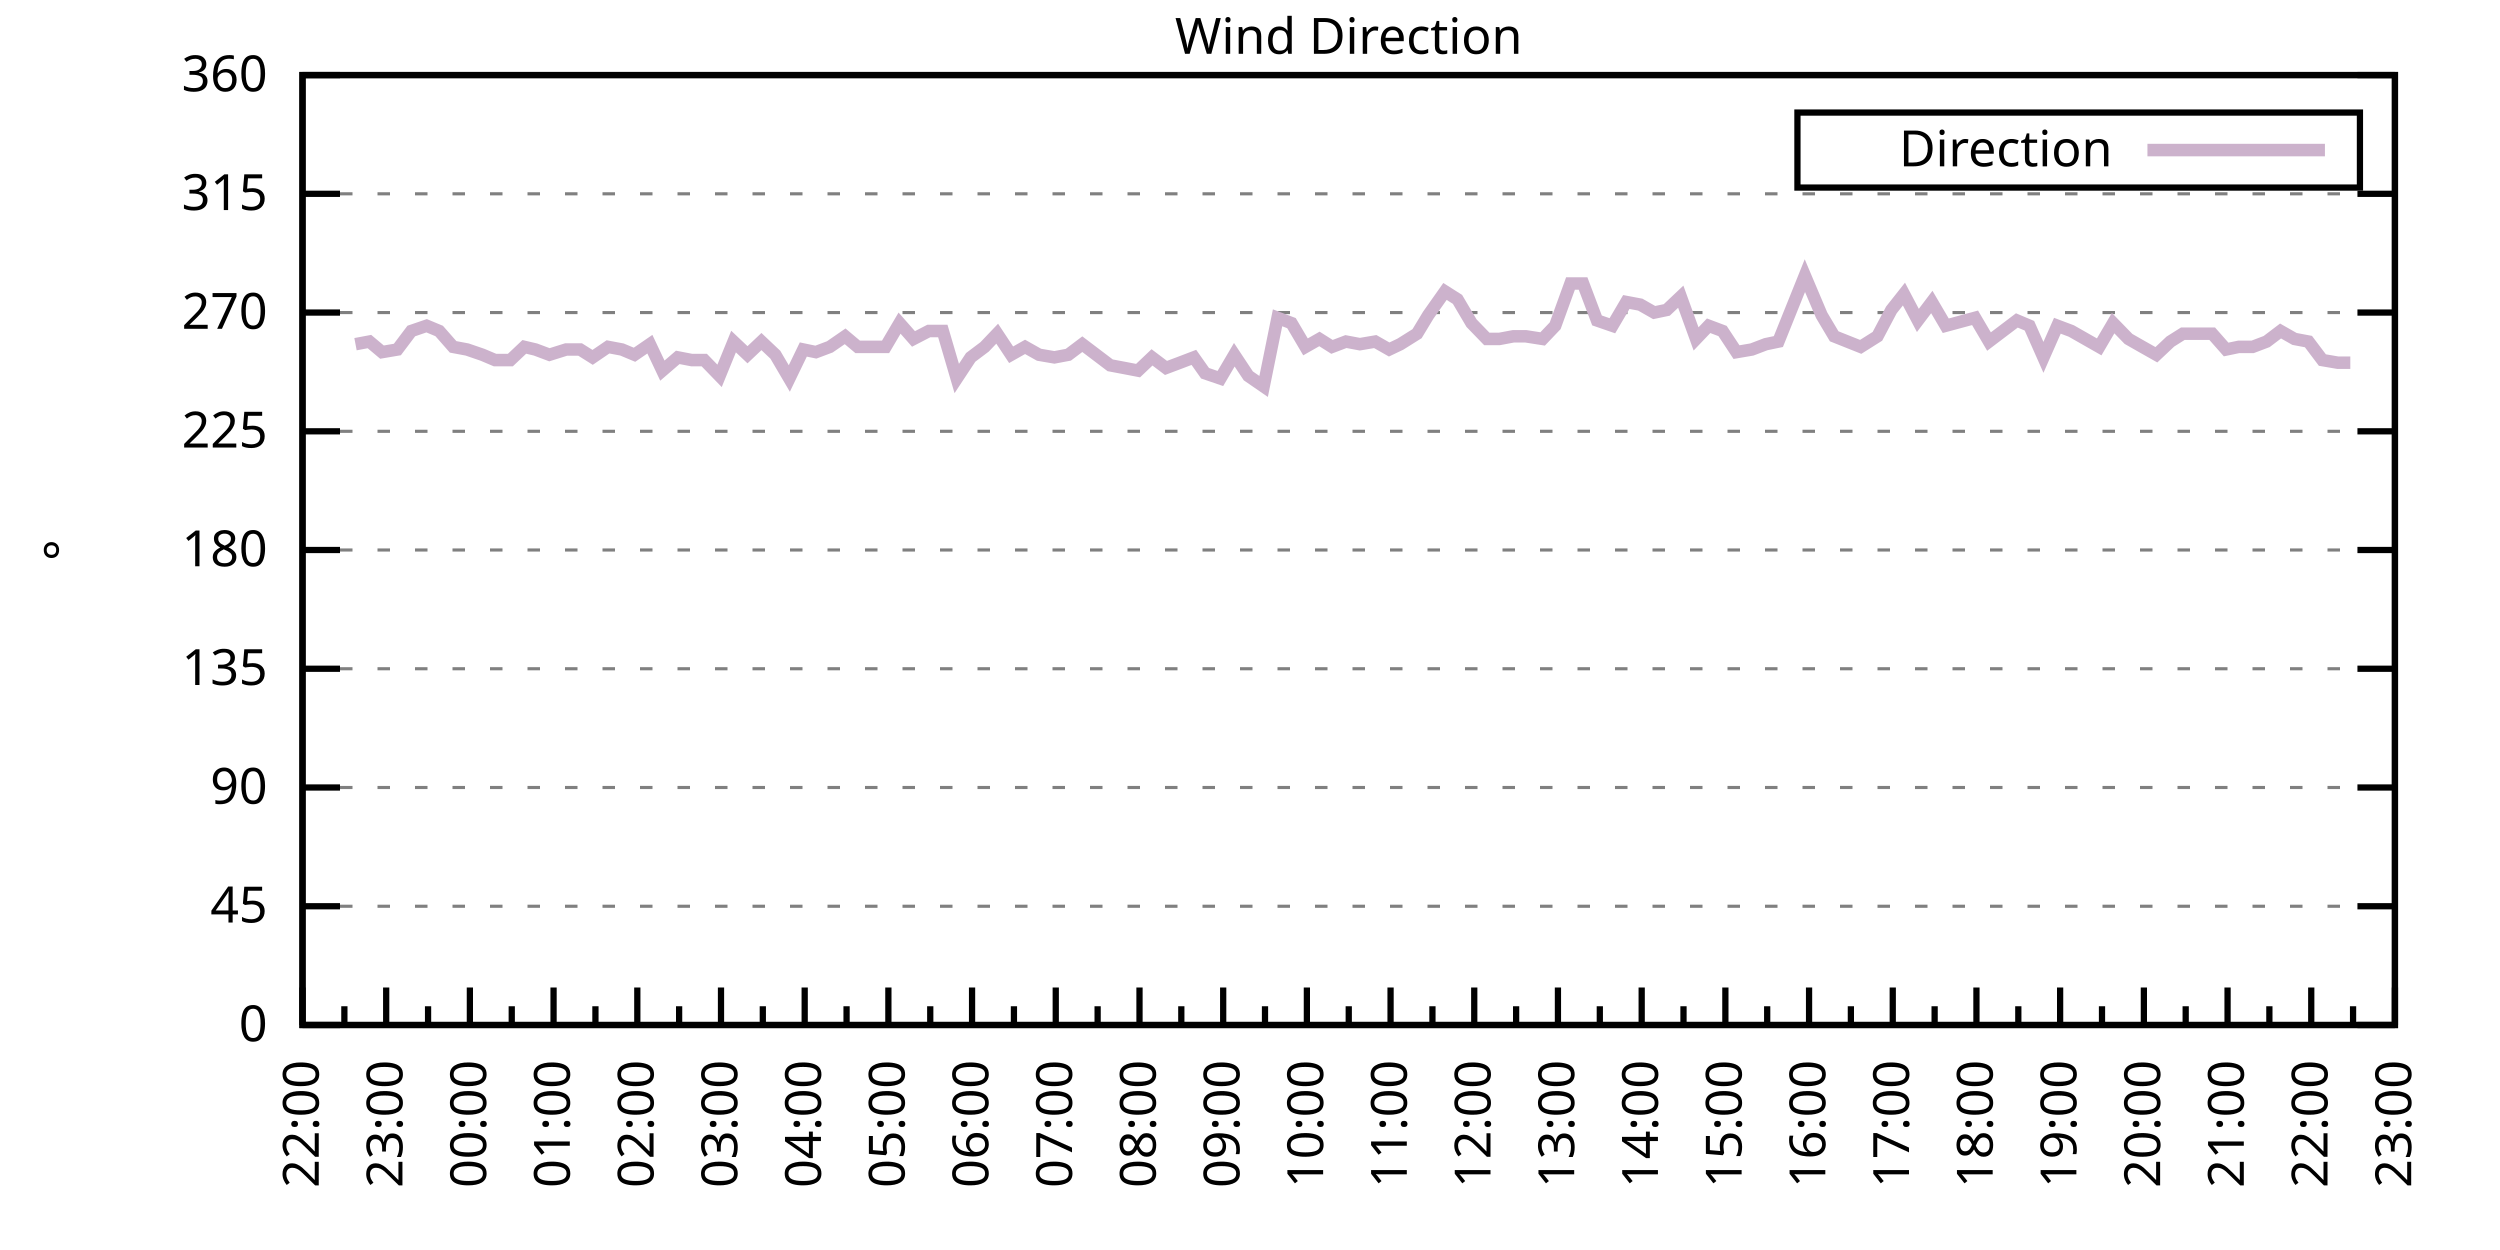
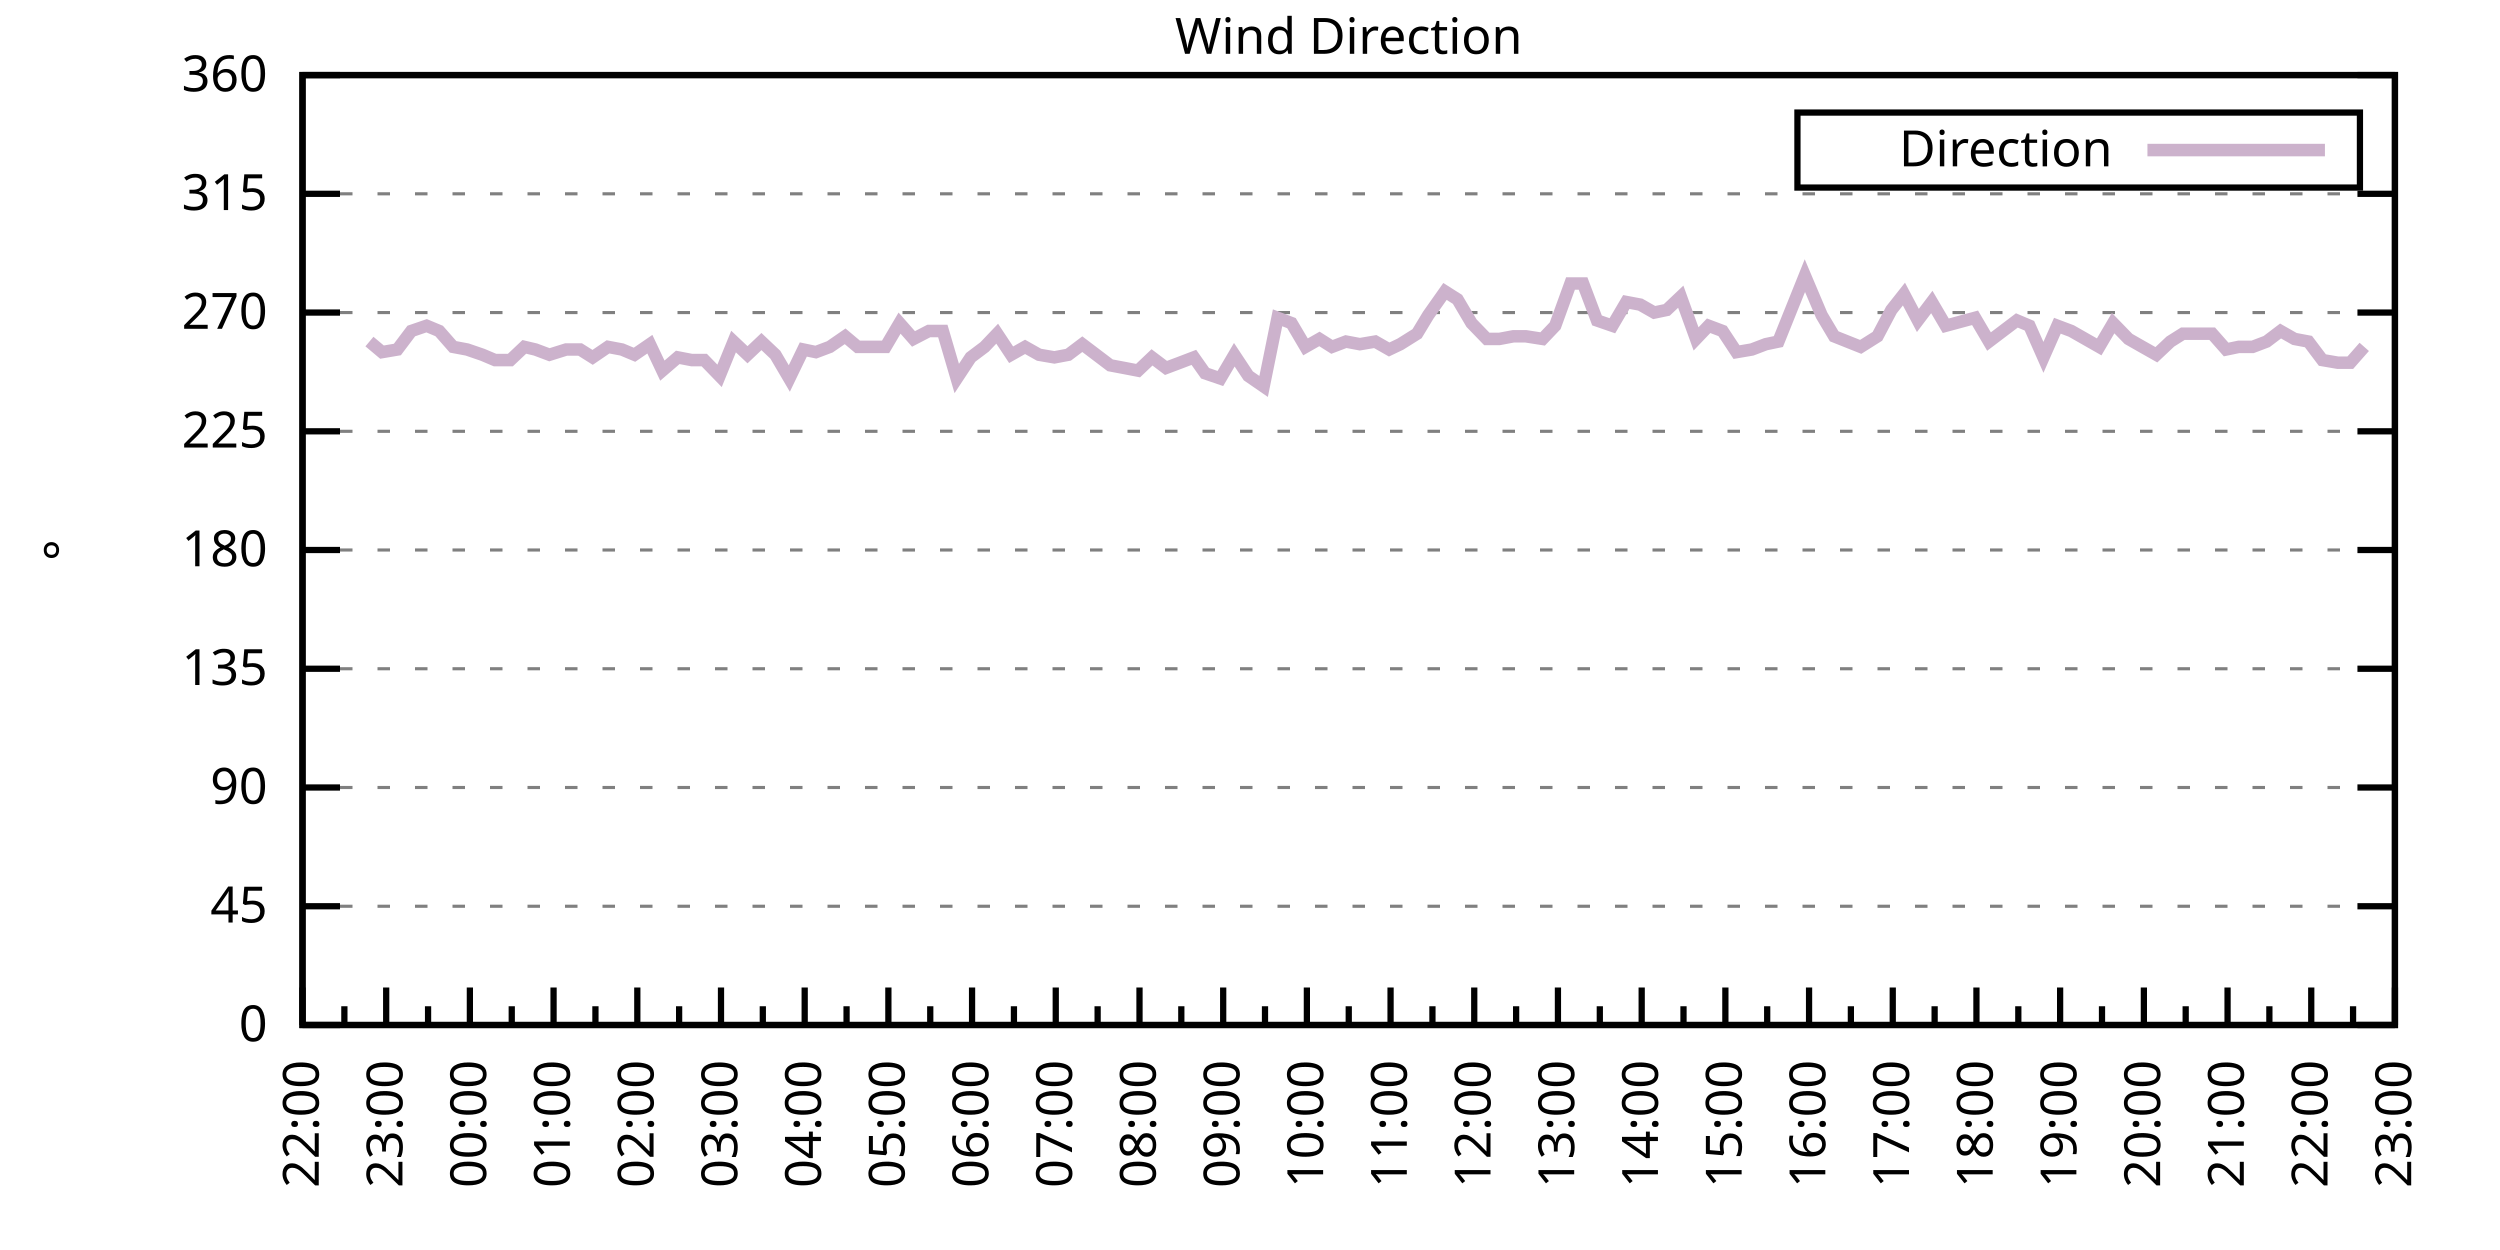
<svg xmlns="http://www.w3.org/2000/svg" xmlns:xlink="http://www.w3.org/1999/xlink" width="400" height="200" viewBox="0 0 400 200">
  <g id="gnuplot_canvas">
    <rect x="0" y="0" width="400" height="200" fill="none" />
    <defs>
      <circle id="gpDot" r="0.5" stroke-width="0.5" stroke="currentColor" />
      <path id="gpPt0" stroke-width="0.333" stroke="currentColor" d="M-1,0 h2 M0,-1 v2" />
      <path id="gpPt1" stroke-width="0.333" stroke="currentColor" d="M-1,-1 L1,1 M1,-1 L-1,1" />
      <path id="gpPt2" stroke-width="0.333" stroke="currentColor" d="M-1,0 L1,0 M0,-1 L0,1 M-1,-1 L1,1 M-1,1 L1,-1" />
      <rect id="gpPt3" stroke-width="0.333" stroke="currentColor" x="-1" y="-1" width="2" height="2" />
      <rect id="gpPt4" stroke-width="0.333" stroke="currentColor" fill="currentColor" x="-1" y="-1" width="2" height="2" />
      <circle id="gpPt5" stroke-width="0.333" stroke="currentColor" cx="0" cy="0" r="1" />
      <use xlink:href="#gpPt5" id="gpPt6" fill="currentColor" stroke="none" />
      <path id="gpPt7" stroke-width="0.333" stroke="currentColor" d="M0,-1.33 L-1.33,0.67 L1.33,0.67 z" />
      <use xlink:href="#gpPt7" id="gpPt8" fill="currentColor" stroke="none" />
      <use xlink:href="#gpPt7" id="gpPt9" stroke="currentColor" transform="rotate(180)" />
      <use xlink:href="#gpPt9" id="gpPt10" fill="currentColor" stroke="none" />
      <use xlink:href="#gpPt3" id="gpPt11" stroke="currentColor" transform="rotate(45)" />
      <use xlink:href="#gpPt11" id="gpPt12" fill="currentColor" stroke="none" />
      <path id="gpPt13" stroke-width="0.333" stroke="currentColor" d="M0,1.330 L1.265,0.411 L0.782,-1.067 L-0.782,-1.076 L-1.265,0.411 z" />
      <use xlink:href="#gpPt13" id="gpPt14" fill="currentColor" stroke="none" />
      <filter id="textbox" filterUnits="objectBoundingBox" x="0" y="0" height="1" width="1">
        <feFlood flood-color="white" flood-opacity="1" result="bgnd" />
        <feComposite in="SourceGraphic" in2="bgnd" operator="atop" />
      </filter>
      <filter id="greybox" filterUnits="objectBoundingBox" x="0" y="0" height="1" width="1">
        <feFlood flood-color="lightgrey" flood-opacity="1" result="grey" />
        <feComposite in="SourceGraphic" in2="grey" operator="atop" />
      </filter>
    </defs>
    <g fill="none" color="white" stroke="currentColor" stroke-width="1.00" stroke-linecap="butt" stroke-linejoin="miter">
</g>
    <g fill="none" color="black" stroke="currentColor" stroke-width="1.00" stroke-linecap="butt" stroke-linejoin="miter">
      <g stroke="none" shape-rendering="crispEdges">
        <polygon fill="rgb(255, 255, 255)" points="48.40,164.00 383.18,164.00 383.18,12.02 48.40,12.02 " />
      </g>
    </g>
    <g fill="none" color="black" stroke="currentColor" stroke-width="1.00" stroke-linecap="butt" stroke-linejoin="miter">
</g>
    <g fill="none" color="black" stroke="black" stroke-width="0.50" stroke-linecap="butt" stroke-linejoin="miter">
</g>
    <g fill="none" color="gray" stroke="currentColor" stroke-width="0.50" stroke-linecap="butt" stroke-linejoin="miter">
      <path stroke="gray" stroke-dasharray="2,4" class="gridline" d="M48.40,164.00 L383.19,164.00  " />
    </g>
    <g fill="none" color="gray" stroke="gray" stroke-width="1.00" stroke-linecap="butt" stroke-linejoin="miter">
</g>
    <g fill="none" color="black" stroke="currentColor" stroke-width="1.00" stroke-linecap="butt" stroke-linejoin="miter">
      <path stroke="black" d="M48.40,164.00 L54.40,164.00 M383.19,164.00 L377.19,164.00  " />
      <g transform="translate(42.80,166.60)" stroke="none" fill="black" font-family="Sans" font-size="8.00" text-anchor="end">
        <text>
          <tspan font-family="Sans"> 0</tspan>
        </text>
      </g>
    </g>
    <g fill="none" color="black" stroke="currentColor" stroke-width="1.00" stroke-linecap="butt" stroke-linejoin="miter">
</g>
    <g fill="none" color="black" stroke="black" stroke-width="0.50" stroke-linecap="butt" stroke-linejoin="miter">
</g>
    <g fill="none" color="gray" stroke="currentColor" stroke-width="0.50" stroke-linecap="butt" stroke-linejoin="miter">
      <path stroke="gray" stroke-dasharray="2,4" class="gridline" d="M48.40,145.00 L383.19,145.00  " />
    </g>
    <g fill="none" color="gray" stroke="gray" stroke-width="1.00" stroke-linecap="butt" stroke-linejoin="miter">
</g>
    <g fill="none" color="black" stroke="currentColor" stroke-width="1.00" stroke-linecap="butt" stroke-linejoin="miter">
      <path stroke="black" d="M48.40,145.00 L54.40,145.00 M383.19,145.00 L377.19,145.00  " />
      <g transform="translate(42.80,147.60)" stroke="none" fill="black" font-family="Sans" font-size="8.00" text-anchor="end">
        <text>
          <tspan font-family="Sans"> 45</tspan>
        </text>
      </g>
    </g>
    <g fill="none" color="black" stroke="currentColor" stroke-width="1.00" stroke-linecap="butt" stroke-linejoin="miter">
</g>
    <g fill="none" color="black" stroke="black" stroke-width="0.50" stroke-linecap="butt" stroke-linejoin="miter">
</g>
    <g fill="none" color="gray" stroke="currentColor" stroke-width="0.50" stroke-linecap="butt" stroke-linejoin="miter">
      <path stroke="gray" stroke-dasharray="2,4" class="gridline" d="M48.40,126.00 L383.19,126.00  " />
    </g>
    <g fill="none" color="gray" stroke="gray" stroke-width="1.00" stroke-linecap="butt" stroke-linejoin="miter">
</g>
    <g fill="none" color="black" stroke="currentColor" stroke-width="1.00" stroke-linecap="butt" stroke-linejoin="miter">
      <path stroke="black" d="M48.40,126.00 L54.40,126.00 M383.19,126.00 L377.19,126.00  " />
      <g transform="translate(42.80,128.60)" stroke="none" fill="black" font-family="Sans" font-size="8.00" text-anchor="end">
        <text>
          <tspan font-family="Sans"> 90</tspan>
        </text>
      </g>
    </g>
    <g fill="none" color="black" stroke="currentColor" stroke-width="1.00" stroke-linecap="butt" stroke-linejoin="miter">
</g>
    <g fill="none" color="black" stroke="black" stroke-width="0.50" stroke-linecap="butt" stroke-linejoin="miter">
</g>
    <g fill="none" color="gray" stroke="currentColor" stroke-width="0.50" stroke-linecap="butt" stroke-linejoin="miter">
      <path stroke="gray" stroke-dasharray="2,4" class="gridline" d="M48.40,107.00 L383.19,107.00  " />
    </g>
    <g fill="none" color="gray" stroke="gray" stroke-width="1.00" stroke-linecap="butt" stroke-linejoin="miter">
</g>
    <g fill="none" color="black" stroke="currentColor" stroke-width="1.00" stroke-linecap="butt" stroke-linejoin="miter">
      <path stroke="black" d="M48.40,107.00 L54.40,107.00 M383.19,107.00 L377.19,107.00  " />
      <g transform="translate(42.80,109.60)" stroke="none" fill="black" font-family="Sans" font-size="8.00" text-anchor="end">
        <text>
          <tspan font-family="Sans"> 135</tspan>
        </text>
      </g>
    </g>
    <g fill="none" color="black" stroke="currentColor" stroke-width="1.00" stroke-linecap="butt" stroke-linejoin="miter">
</g>
    <g fill="none" color="black" stroke="black" stroke-width="0.50" stroke-linecap="butt" stroke-linejoin="miter">
</g>
    <g fill="none" color="gray" stroke="currentColor" stroke-width="0.50" stroke-linecap="butt" stroke-linejoin="miter">
      <path stroke="gray" stroke-dasharray="2,4" class="gridline" d="M48.40,88.00 L383.19,88.00  " />
    </g>
    <g fill="none" color="gray" stroke="gray" stroke-width="1.00" stroke-linecap="butt" stroke-linejoin="miter">
</g>
    <g fill="none" color="black" stroke="currentColor" stroke-width="1.00" stroke-linecap="butt" stroke-linejoin="miter">
      <path stroke="black" d="M48.40,88.00 L54.40,88.00 M383.19,88.00 L377.19,88.00  " />
      <g transform="translate(42.80,90.60)" stroke="none" fill="black" font-family="Sans" font-size="8.00" text-anchor="end">
        <text>
          <tspan font-family="Sans"> 180</tspan>
        </text>
      </g>
    </g>
    <g fill="none" color="black" stroke="currentColor" stroke-width="1.00" stroke-linecap="butt" stroke-linejoin="miter">
</g>
    <g fill="none" color="black" stroke="black" stroke-width="0.50" stroke-linecap="butt" stroke-linejoin="miter">
</g>
    <g fill="none" color="gray" stroke="currentColor" stroke-width="0.50" stroke-linecap="butt" stroke-linejoin="miter">
      <path stroke="gray" stroke-dasharray="2,4" class="gridline" d="M48.40,69.01 L383.19,69.01  " />
    </g>
    <g fill="none" color="gray" stroke="gray" stroke-width="1.00" stroke-linecap="butt" stroke-linejoin="miter">
</g>
    <g fill="none" color="black" stroke="currentColor" stroke-width="1.00" stroke-linecap="butt" stroke-linejoin="miter">
      <path stroke="black" d="M48.40,69.01 L54.40,69.01 M383.19,69.01 L377.19,69.01  " />
      <g transform="translate(42.80,71.61)" stroke="none" fill="black" font-family="Sans" font-size="8.00" text-anchor="end">
        <text>
          <tspan font-family="Sans"> 225</tspan>
        </text>
      </g>
    </g>
    <g fill="none" color="black" stroke="currentColor" stroke-width="1.00" stroke-linecap="butt" stroke-linejoin="miter">
</g>
    <g fill="none" color="black" stroke="black" stroke-width="0.50" stroke-linecap="butt" stroke-linejoin="miter">
</g>
    <g fill="none" color="gray" stroke="currentColor" stroke-width="0.50" stroke-linecap="butt" stroke-linejoin="miter">
      <path stroke="gray" stroke-dasharray="2,4" class="gridline" d="M48.40,50.01 L383.19,50.01  " />
    </g>
    <g fill="none" color="gray" stroke="gray" stroke-width="1.00" stroke-linecap="butt" stroke-linejoin="miter">
</g>
    <g fill="none" color="black" stroke="currentColor" stroke-width="1.00" stroke-linecap="butt" stroke-linejoin="miter">
      <path stroke="black" d="M48.40,50.01 L54.40,50.01 M383.19,50.01 L377.19,50.01  " />
      <g transform="translate(42.80,52.61)" stroke="none" fill="black" font-family="Sans" font-size="8.00" text-anchor="end">
        <text>
          <tspan font-family="Sans"> 270</tspan>
        </text>
      </g>
    </g>
    <g fill="none" color="black" stroke="currentColor" stroke-width="1.00" stroke-linecap="butt" stroke-linejoin="miter">
</g>
    <g fill="none" color="black" stroke="black" stroke-width="0.50" stroke-linecap="butt" stroke-linejoin="miter">
</g>
    <g fill="none" color="gray" stroke="currentColor" stroke-width="0.50" stroke-linecap="butt" stroke-linejoin="miter">
      <path stroke="gray" stroke-dasharray="2,4" class="gridline" d="M48.40,31.01 L383.19,31.01  " />
    </g>
    <g fill="none" color="gray" stroke="gray" stroke-width="1.00" stroke-linecap="butt" stroke-linejoin="miter">
</g>
    <g fill="none" color="black" stroke="currentColor" stroke-width="1.00" stroke-linecap="butt" stroke-linejoin="miter">
      <path stroke="black" d="M48.40,31.01 L54.40,31.01 M383.19,31.01 L377.19,31.01  " />
      <g transform="translate(42.80,33.61)" stroke="none" fill="black" font-family="Sans" font-size="8.00" text-anchor="end">
        <text>
          <tspan font-family="Sans"> 315</tspan>
        </text>
      </g>
    </g>
    <g fill="none" color="black" stroke="currentColor" stroke-width="1.00" stroke-linecap="butt" stroke-linejoin="miter">
</g>
    <g fill="none" color="black" stroke="black" stroke-width="0.50" stroke-linecap="butt" stroke-linejoin="miter">
</g>
    <g fill="none" color="gray" stroke="currentColor" stroke-width="0.50" stroke-linecap="butt" stroke-linejoin="miter">
      <path stroke="gray" stroke-dasharray="2,4" class="gridline" d="M48.40,12.01 L383.19,12.01  " />
    </g>
    <g fill="none" color="gray" stroke="gray" stroke-width="1.00" stroke-linecap="butt" stroke-linejoin="miter">
</g>
    <g fill="none" color="black" stroke="currentColor" stroke-width="1.00" stroke-linecap="butt" stroke-linejoin="miter">
      <path stroke="black" d="M48.40,12.01 L54.40,12.01 M383.19,12.01 L377.19,12.01  " />
      <g transform="translate(42.80,14.61)" stroke="none" fill="black" font-family="Sans" font-size="8.00" text-anchor="end">
        <text>
          <tspan font-family="Sans"> 360</tspan>
        </text>
      </g>
    </g>
    <g fill="none" color="black" stroke="currentColor" stroke-width="1.00" stroke-linecap="butt" stroke-linejoin="miter">
      <path stroke="black" d="M48.40,164.00 L48.40,158.00  " />
      <g transform="translate(51.00,169.60) rotate(270)" stroke="none" fill="black" font-family="Sans" font-size="8.00" text-anchor="end">
        <text>
          <tspan font-family="Sans">22:00</tspan>
        </text>
      </g>
    </g>
    <g fill="none" color="black" stroke="currentColor" stroke-width="1.00" stroke-linecap="butt" stroke-linejoin="miter">
      <path stroke="black" d="M55.10,164.00 L55.10,161.00 M61.79,164.00 L61.79,158.00  " />
      <g transform="translate(64.39,169.60) rotate(270)" stroke="none" fill="black" font-family="Sans" font-size="8.00" text-anchor="end">
        <text>
          <tspan font-family="Sans">23:00</tspan>
        </text>
      </g>
    </g>
    <g fill="none" color="black" stroke="currentColor" stroke-width="1.00" stroke-linecap="butt" stroke-linejoin="miter">
      <path stroke="black" d="M68.49,164.00 L68.49,161.00 M75.18,164.00 L75.18,158.00  " />
      <g transform="translate(77.78,169.60) rotate(270)" stroke="none" fill="black" font-family="Sans" font-size="8.00" text-anchor="end">
        <text>
          <tspan font-family="Sans">00:00</tspan>
        </text>
      </g>
    </g>
    <g fill="none" color="black" stroke="currentColor" stroke-width="1.00" stroke-linecap="butt" stroke-linejoin="miter">
      <path stroke="black" d="M81.88,164.00 L81.88,161.00 M88.57,164.00 L88.57,158.00  " />
      <g transform="translate(91.17,169.60) rotate(270)" stroke="none" fill="black" font-family="Sans" font-size="8.00" text-anchor="end">
        <text>
          <tspan font-family="Sans">01:00</tspan>
        </text>
      </g>
    </g>
    <g fill="none" color="black" stroke="currentColor" stroke-width="1.00" stroke-linecap="butt" stroke-linejoin="miter">
      <path stroke="black" d="M95.27,164.00 L95.27,161.00 M101.97,164.00 L101.97,158.00  " />
      <g transform="translate(104.57,169.60) rotate(270)" stroke="none" fill="black" font-family="Sans" font-size="8.00" text-anchor="end">
        <text>
          <tspan font-family="Sans">02:00</tspan>
        </text>
      </g>
    </g>
    <g fill="none" color="black" stroke="currentColor" stroke-width="1.00" stroke-linecap="butt" stroke-linejoin="miter">
      <path stroke="black" d="M108.66,164.00 L108.66,161.00 M115.36,164.00 L115.36,158.00  " />
      <g transform="translate(117.96,169.60) rotate(270)" stroke="none" fill="black" font-family="Sans" font-size="8.00" text-anchor="end">
        <text>
          <tspan font-family="Sans">03:00</tspan>
        </text>
      </g>
    </g>
    <g fill="none" color="black" stroke="currentColor" stroke-width="1.00" stroke-linecap="butt" stroke-linejoin="miter">
      <path stroke="black" d="M122.05,164.00 L122.05,161.00 M128.75,164.00 L128.75,158.00  " />
      <g transform="translate(131.35,169.60) rotate(270)" stroke="none" fill="black" font-family="Sans" font-size="8.00" text-anchor="end">
        <text>
          <tspan font-family="Sans">04:00</tspan>
        </text>
      </g>
    </g>
    <g fill="none" color="black" stroke="currentColor" stroke-width="1.00" stroke-linecap="butt" stroke-linejoin="miter">
      <path stroke="black" d="M135.45,164.00 L135.45,161.00 M142.14,164.00 L142.14,158.00  " />
      <g transform="translate(144.74,169.60) rotate(270)" stroke="none" fill="black" font-family="Sans" font-size="8.00" text-anchor="end">
        <text>
          <tspan font-family="Sans">05:00</tspan>
        </text>
      </g>
    </g>
    <g fill="none" color="black" stroke="currentColor" stroke-width="1.00" stroke-linecap="butt" stroke-linejoin="miter">
      <path stroke="black" d="M148.84,164.00 L148.84,161.00 M155.53,164.00 L155.53,158.00  " />
      <g transform="translate(158.13,169.60) rotate(270)" stroke="none" fill="black" font-family="Sans" font-size="8.00" text-anchor="end">
        <text>
          <tspan font-family="Sans">06:00</tspan>
        </text>
      </g>
    </g>
    <g fill="none" color="black" stroke="currentColor" stroke-width="1.00" stroke-linecap="butt" stroke-linejoin="miter">
      <path stroke="black" d="M162.23,164.00 L162.23,161.00 M168.92,164.00 L168.92,158.00  " />
      <g transform="translate(171.52,169.60) rotate(270)" stroke="none" fill="black" font-family="Sans" font-size="8.00" text-anchor="end">
        <text>
          <tspan font-family="Sans">07:00</tspan>
        </text>
      </g>
    </g>
    <g fill="none" color="black" stroke="currentColor" stroke-width="1.00" stroke-linecap="butt" stroke-linejoin="miter">
      <path stroke="black" d="M175.62,164.00 L175.62,161.00 M182.32,164.00 L182.32,158.00  " />
      <g transform="translate(184.92,169.60) rotate(270)" stroke="none" fill="black" font-family="Sans" font-size="8.00" text-anchor="end">
        <text>
          <tspan font-family="Sans">08:00</tspan>
        </text>
      </g>
    </g>
    <g fill="none" color="black" stroke="currentColor" stroke-width="1.00" stroke-linecap="butt" stroke-linejoin="miter">
      <path stroke="black" d="M189.01,164.00 L189.01,161.00 M195.71,164.00 L195.71,158.00  " />
      <g transform="translate(198.31,169.60) rotate(270)" stroke="none" fill="black" font-family="Sans" font-size="8.00" text-anchor="end">
        <text>
          <tspan font-family="Sans">09:00</tspan>
        </text>
      </g>
    </g>
    <g fill="none" color="black" stroke="currentColor" stroke-width="1.00" stroke-linecap="butt" stroke-linejoin="miter">
      <path stroke="black" d="M202.40,164.00 L202.40,161.00 M209.10,164.00 L209.10,158.00  " />
      <g transform="translate(211.70,169.60) rotate(270)" stroke="none" fill="black" font-family="Sans" font-size="8.00" text-anchor="end">
        <text>
          <tspan font-family="Sans">10:00</tspan>
        </text>
      </g>
    </g>
    <g fill="none" color="black" stroke="currentColor" stroke-width="1.00" stroke-linecap="butt" stroke-linejoin="miter">
      <path stroke="black" d="M215.80,164.00 L215.80,161.00 M222.49,164.00 L222.49,158.00  " />
      <g transform="translate(225.09,169.60) rotate(270)" stroke="none" fill="black" font-family="Sans" font-size="8.00" text-anchor="end">
        <text>
          <tspan font-family="Sans">11:00</tspan>
        </text>
      </g>
    </g>
    <g fill="none" color="black" stroke="currentColor" stroke-width="1.00" stroke-linecap="butt" stroke-linejoin="miter">
      <path stroke="black" d="M229.19,164.00 L229.19,161.00 M235.88,164.00 L235.88,158.00  " />
      <g transform="translate(238.48,169.60) rotate(270)" stroke="none" fill="black" font-family="Sans" font-size="8.00" text-anchor="end">
        <text>
          <tspan font-family="Sans">12:00</tspan>
        </text>
      </g>
    </g>
    <g fill="none" color="black" stroke="currentColor" stroke-width="1.00" stroke-linecap="butt" stroke-linejoin="miter">
      <path stroke="black" d="M242.58,164.00 L242.58,161.00 M249.27,164.00 L249.27,158.00  " />
      <g transform="translate(251.87,169.60) rotate(270)" stroke="none" fill="black" font-family="Sans" font-size="8.00" text-anchor="end">
        <text>
          <tspan font-family="Sans">13:00</tspan>
        </text>
      </g>
    </g>
    <g fill="none" color="black" stroke="currentColor" stroke-width="1.00" stroke-linecap="butt" stroke-linejoin="miter">
      <path stroke="black" d="M255.97,164.00 L255.97,161.00 M262.67,164.00 L262.67,158.00  " />
      <g transform="translate(265.27,169.60) rotate(270)" stroke="none" fill="black" font-family="Sans" font-size="8.00" text-anchor="end">
        <text>
          <tspan font-family="Sans">14:00</tspan>
        </text>
      </g>
    </g>
    <g fill="none" color="black" stroke="currentColor" stroke-width="1.00" stroke-linecap="butt" stroke-linejoin="miter">
      <path stroke="black" d="M269.36,164.00 L269.36,161.00 M276.06,164.00 L276.06,158.00  " />
      <g transform="translate(278.66,169.60) rotate(270)" stroke="none" fill="black" font-family="Sans" font-size="8.00" text-anchor="end">
        <text>
          <tspan font-family="Sans">15:00</tspan>
        </text>
      </g>
    </g>
    <g fill="none" color="black" stroke="currentColor" stroke-width="1.00" stroke-linecap="butt" stroke-linejoin="miter">
      <path stroke="black" d="M282.75,164.00 L282.75,161.00 M289.45,164.00 L289.45,158.00  " />
      <g transform="translate(292.05,169.60) rotate(270)" stroke="none" fill="black" font-family="Sans" font-size="8.00" text-anchor="end">
        <text>
          <tspan font-family="Sans">16:00</tspan>
        </text>
      </g>
    </g>
    <g fill="none" color="black" stroke="currentColor" stroke-width="1.00" stroke-linecap="butt" stroke-linejoin="miter">
      <path stroke="black" d="M296.14,164.00 L296.14,161.00 M302.84,164.00 L302.84,158.00  " />
      <g transform="translate(305.44,169.60) rotate(270)" stroke="none" fill="black" font-family="Sans" font-size="8.00" text-anchor="end">
        <text>
          <tspan font-family="Sans">17:00</tspan>
        </text>
      </g>
    </g>
    <g fill="none" color="black" stroke="currentColor" stroke-width="1.00" stroke-linecap="butt" stroke-linejoin="miter">
      <path stroke="black" d="M309.54,164.00 L309.54,161.00 M316.23,164.00 L316.23,158.00  " />
      <g transform="translate(318.83,169.60) rotate(270)" stroke="none" fill="black" font-family="Sans" font-size="8.00" text-anchor="end">
        <text>
          <tspan font-family="Sans">18:00</tspan>
        </text>
      </g>
    </g>
    <g fill="none" color="black" stroke="currentColor" stroke-width="1.00" stroke-linecap="butt" stroke-linejoin="miter">
      <path stroke="black" d="M322.93,164.00 L322.93,161.00 M329.62,164.00 L329.62,158.00  " />
      <g transform="translate(332.22,169.60) rotate(270)" stroke="none" fill="black" font-family="Sans" font-size="8.00" text-anchor="end">
        <text>
          <tspan font-family="Sans">19:00</tspan>
        </text>
      </g>
    </g>
    <g fill="none" color="black" stroke="currentColor" stroke-width="1.00" stroke-linecap="butt" stroke-linejoin="miter">
      <path stroke="black" d="M336.32,164.00 L336.32,161.00 M343.02,164.00 L343.02,158.00  " />
      <g transform="translate(345.62,169.60) rotate(270)" stroke="none" fill="black" font-family="Sans" font-size="8.00" text-anchor="end">
        <text>
          <tspan font-family="Sans">20:00</tspan>
        </text>
      </g>
    </g>
    <g fill="none" color="black" stroke="currentColor" stroke-width="1.00" stroke-linecap="butt" stroke-linejoin="miter">
      <path stroke="black" d="M349.71,164.00 L349.71,161.00 M356.41,164.00 L356.41,158.00  " />
      <g transform="translate(359.01,169.60) rotate(270)" stroke="none" fill="black" font-family="Sans" font-size="8.00" text-anchor="end">
        <text>
          <tspan font-family="Sans">21:00</tspan>
        </text>
      </g>
    </g>
    <g fill="none" color="black" stroke="currentColor" stroke-width="1.00" stroke-linecap="butt" stroke-linejoin="miter">
      <path stroke="black" d="M363.10,164.00 L363.10,161.00 M369.80,164.00 L369.80,158.00  " />
      <g transform="translate(372.40,169.60) rotate(270)" stroke="none" fill="black" font-family="Sans" font-size="8.00" text-anchor="end">
        <text>
          <tspan font-family="Sans">22:00</tspan>
        </text>
      </g>
    </g>
    <g fill="none" color="black" stroke="currentColor" stroke-width="1.00" stroke-linecap="butt" stroke-linejoin="miter">
      <path stroke="black" d="M376.49,164.00 L376.49,161.00 M383.19,164.00 L383.19,158.00  " />
      <g transform="translate(385.79,169.60) rotate(270)" stroke="none" fill="black" font-family="Sans" font-size="8.00" text-anchor="end">
        <text>
          <tspan font-family="Sans">23:00</tspan>
        </text>
      </g>
    </g>
    <g fill="none" color="black" stroke="currentColor" stroke-width="1.00" stroke-linecap="butt" stroke-linejoin="miter">
</g>
    <g fill="none" color="black" stroke="currentColor" stroke-width="1.00" stroke-linecap="butt" stroke-linejoin="miter">
      <path stroke="black" d="M48.40,12.01 L48.40,164.00 L383.19,164.00 L383.19,12.01 L48.40,12.01 Z  " />
    </g>
    <g fill="none" color="black" stroke="currentColor" stroke-width="1.00" stroke-linecap="butt" stroke-linejoin="miter">
      <g transform="translate(12.80,88.01) rotate(270)" stroke="none" fill="black" font-family="Sans" font-size="8.00" text-anchor="middle">
        <text>
          <tspan font-family="Sans">°</tspan>
        </text>
      </g>
    </g>
    <g fill="none" color="black" stroke="currentColor" stroke-width="1.00" stroke-linecap="butt" stroke-linejoin="miter">
</g>
    <g fill="none" color="black" stroke="currentColor" stroke-width="1.00" stroke-linecap="butt" stroke-linejoin="miter">
      <path stroke="black" d="M287.59,30.01 L287.59,18.01 L377.59,18.01 L377.59,30.01 L287.59,30.01 Z  " />
    </g>
    <g id="Wind_direction_plot_1">
      <g fill="none" color="white" stroke="black" stroke-width="2.00" stroke-linecap="butt" stroke-linejoin="miter">
</g>
      <g fill="none" color="black" stroke="currentColor" stroke-width="2.00" stroke-linecap="butt" stroke-linejoin="miter">
        <g transform="translate(337.99,26.61)" stroke="none" fill="black" font-family="Sans" font-size="8.00" text-anchor="end">
          <text>
            <tspan font-family="Sans">Direction</tspan>
          </text>
        </g>
      </g>
      <g fill="none" color="black" stroke="currentColor" stroke-width="2.00" stroke-linecap="butt" stroke-linejoin="miter">
-         <path stroke="rgb(204, 178, 204)" d="M343.59,24.01 L371.99,24.01 M56.88,55.07 L59.11,54.65 L61.12,56.34 L63.58,55.92 L65.81,52.96 L68.26,52.12   L70.27,52.96 L72.50,55.50 L74.74,55.92 L77.19,56.76 L79.20,57.61 L81.66,57.61 L83.89,55.50 L85.67,55.92   L87.91,56.76 L90.58,55.92 L92.82,55.92 L94.82,57.18 L97.28,55.50 L99.51,55.92 L101.52,56.76 L103.98,55.07   L105.98,59.30 L108.44,57.18 L110.67,57.61 L112.68,57.61 L115.13,60.14 L117.37,54.65 L119.60,56.76 L121.83,54.65   L124.06,56.76 L126.29,60.56 L128.53,55.92 L130.54,56.34 L132.77,55.50 L135.22,53.81 L137.23,55.50 L139.46,55.50   L141.69,55.50 L143.93,51.70 L146.16,54.23 L148.61,52.96 L150.85,52.96 L153.08,60.56 L155.31,57.18 L157.54,55.50   L159.55,53.39 L161.78,56.76 L164.01,55.50 L166.25,56.76 L168.70,57.18 L170.93,56.76 L173.17,55.07 L175.40,56.76   L177.63,58.45 L179.86,58.87 L182.09,59.30 L184.32,57.18 L186.56,58.87 L188.79,58.03 L191.02,57.18 L192.81,59.72   L195.26,60.56 L197.49,56.76 L199.73,60.14 L202.18,61.83 L204.41,50.85 L206.64,51.70 L208.88,55.50 L211.11,54.23   L213.12,55.50 L215.35,54.65 L217.58,55.07 L220.04,54.65 L222.27,55.92 L224.05,55.07 L226.73,53.39 L228.52,50.43   L231.20,46.63 L233.20,47.90 L235.44,51.70 L237.89,54.23 L239.90,54.23 L242.13,53.81 L244.14,53.81 L246.82,54.23   L248.83,52.12 L251.28,45.36 L253.29,45.36 L255.52,51.27 L257.98,52.12 L260.21,48.32 L262.44,48.74 L264.67,50.01   L266.68,49.59 L268.92,47.47 L271.37,54.23 L273.38,52.12 L275.61,52.96 L277.84,56.34 L280.30,55.92 L282.53,55.07   L284.54,54.65 L288.78,44.10 L291.46,50.43 L293.47,53.81 L297.71,55.50 L300.39,53.81 L302.62,49.59 L304.63,47.05   L306.86,51.27 L309.09,48.32 L311.32,52.12 L316.01,50.85 L318.24,54.65 L320.47,52.96 L322.70,51.27 L324.71,52.12   L326.95,57.18 L329.18,52.12 L331.41,52.96 L333.64,54.23 L335.87,55.50 L338.10,51.70 L340.56,54.23 L342.79,55.50   L345.02,56.76 L347.26,54.65 L349.26,53.39 L351.50,53.39 L353.95,53.39 L356.18,55.92 L358.19,55.50 L360.42,55.50   L362.66,54.65 L364.89,52.96 L367.12,54.23 L369.35,54.65 L371.58,57.61 L374.04,58.03 L376.05,58.03  " />
+         <path stroke="rgb(204, 178, 204)" d="M343.59,24.01 L371.99,24.01 M59.11,54.65 L61.12,56.34 L63.58,55.92 L65.81,52.96 L68.26,52.12 L70.27,52.96   L72.50,55.50 L74.74,55.92 L77.19,56.76 L79.20,57.61 L81.66,57.61 L83.89,55.50 L85.67,55.92 L87.91,56.76   L90.58,55.92 L92.82,55.92 L94.82,57.18 L97.28,55.50 L99.51,55.92 L101.52,56.76 L103.98,55.07 L105.98,59.30   L108.44,57.18 L110.67,57.61 L112.68,57.61 L115.13,60.14 L117.37,54.65 L119.60,56.76 L121.83,54.65 L124.06,56.76   L126.29,60.56 L128.53,55.92 L130.54,56.34 L132.77,55.50 L135.22,53.81 L137.23,55.50 L139.46,55.50 L141.69,55.50   L143.93,51.70 L146.16,54.23 L148.61,52.96 L150.85,52.96 L153.08,60.56 L155.31,57.18 L157.54,55.50 L159.55,53.39   L161.78,56.76 L164.01,55.50 L166.25,56.76 L168.70,57.18 L170.93,56.76 L173.17,55.07 L175.40,56.76 L177.63,58.45   L179.86,58.87 L182.09,59.30 L184.32,57.18 L186.56,58.87 L188.79,58.03 L191.02,57.18 L192.81,59.72 L195.26,60.56   L197.49,56.76 L199.73,60.14 L202.18,61.83 L204.41,50.85 L206.64,51.70 L208.88,55.50 L211.11,54.23 L213.12,55.50   L215.35,54.65 L217.58,55.07 L220.04,54.65 L222.27,55.92 L224.05,55.07 L226.73,53.39 L228.52,50.43 L231.20,46.63   L233.20,47.90 L235.44,51.70 L237.89,54.23 L239.90,54.23 L242.13,53.81 L244.14,53.81 L246.82,54.23 L248.83,52.12   L251.28,45.36 L253.29,45.36 L255.52,51.27 L257.98,52.12 L260.21,48.32 L262.44,48.74 L264.67,50.01 L266.68,49.59   L268.92,47.47 L271.37,54.23 L273.38,52.12 L275.61,52.96 L277.84,56.34 L280.30,55.92 L282.53,55.07 L284.54,54.65   L288.78,44.10 L291.46,50.43 L293.47,53.81 L297.71,55.50 L300.39,53.81 L302.62,49.59 L304.63,47.05 L306.86,51.27   L309.09,48.32 L311.32,52.12 L316.01,50.85 L318.24,54.65 L320.47,52.96 L322.70,51.27 L324.71,52.12 L326.95,57.18   L329.18,52.12 L331.41,52.96 L333.64,54.23 L335.87,55.50 L338.10,51.70 L340.56,54.23 L342.79,55.50 L345.02,56.76   L347.26,54.65 L349.26,53.39 L351.50,53.39 L353.95,53.39 L356.18,55.92 L358.19,55.50 L360.42,55.50 L362.66,54.65   L364.89,52.96 L367.12,54.23 L369.35,54.65 L371.58,57.61 L374.04,58.03 L376.05,58.03 L378.28,55.50  " />
      </g>
    </g>
    <g fill="none" color="black" stroke="currentColor" stroke-width="2.00" stroke-linecap="butt" stroke-linejoin="miter">
</g>
    <g fill="none" color="black" stroke="black" stroke-width="1.00" stroke-linecap="butt" stroke-linejoin="miter">
</g>
    <g fill="none" color="black" stroke="currentColor" stroke-width="1.00" stroke-linecap="butt" stroke-linejoin="miter">
      <path stroke="black" d="M48.40,12.01 L48.40,164.00 L383.19,164.00 L383.19,12.01 L48.40,12.01 Z  " />
    </g>
    <g fill="none" color="black" stroke="currentColor" stroke-width="1.00" stroke-linecap="butt" stroke-linejoin="miter">
      <g transform="translate(215.79,8.61)" stroke="none" fill="black" font-family="Sans" font-size="8.00" text-anchor="middle">
        <text>
          <tspan font-family="Sans">Wind Direction</tspan>
        </text>
      </g>
    </g>
    <g fill="none" color="black" stroke="currentColor" stroke-width="1.00" stroke-linecap="butt" stroke-linejoin="miter">
</g>
  </g>
</svg>
